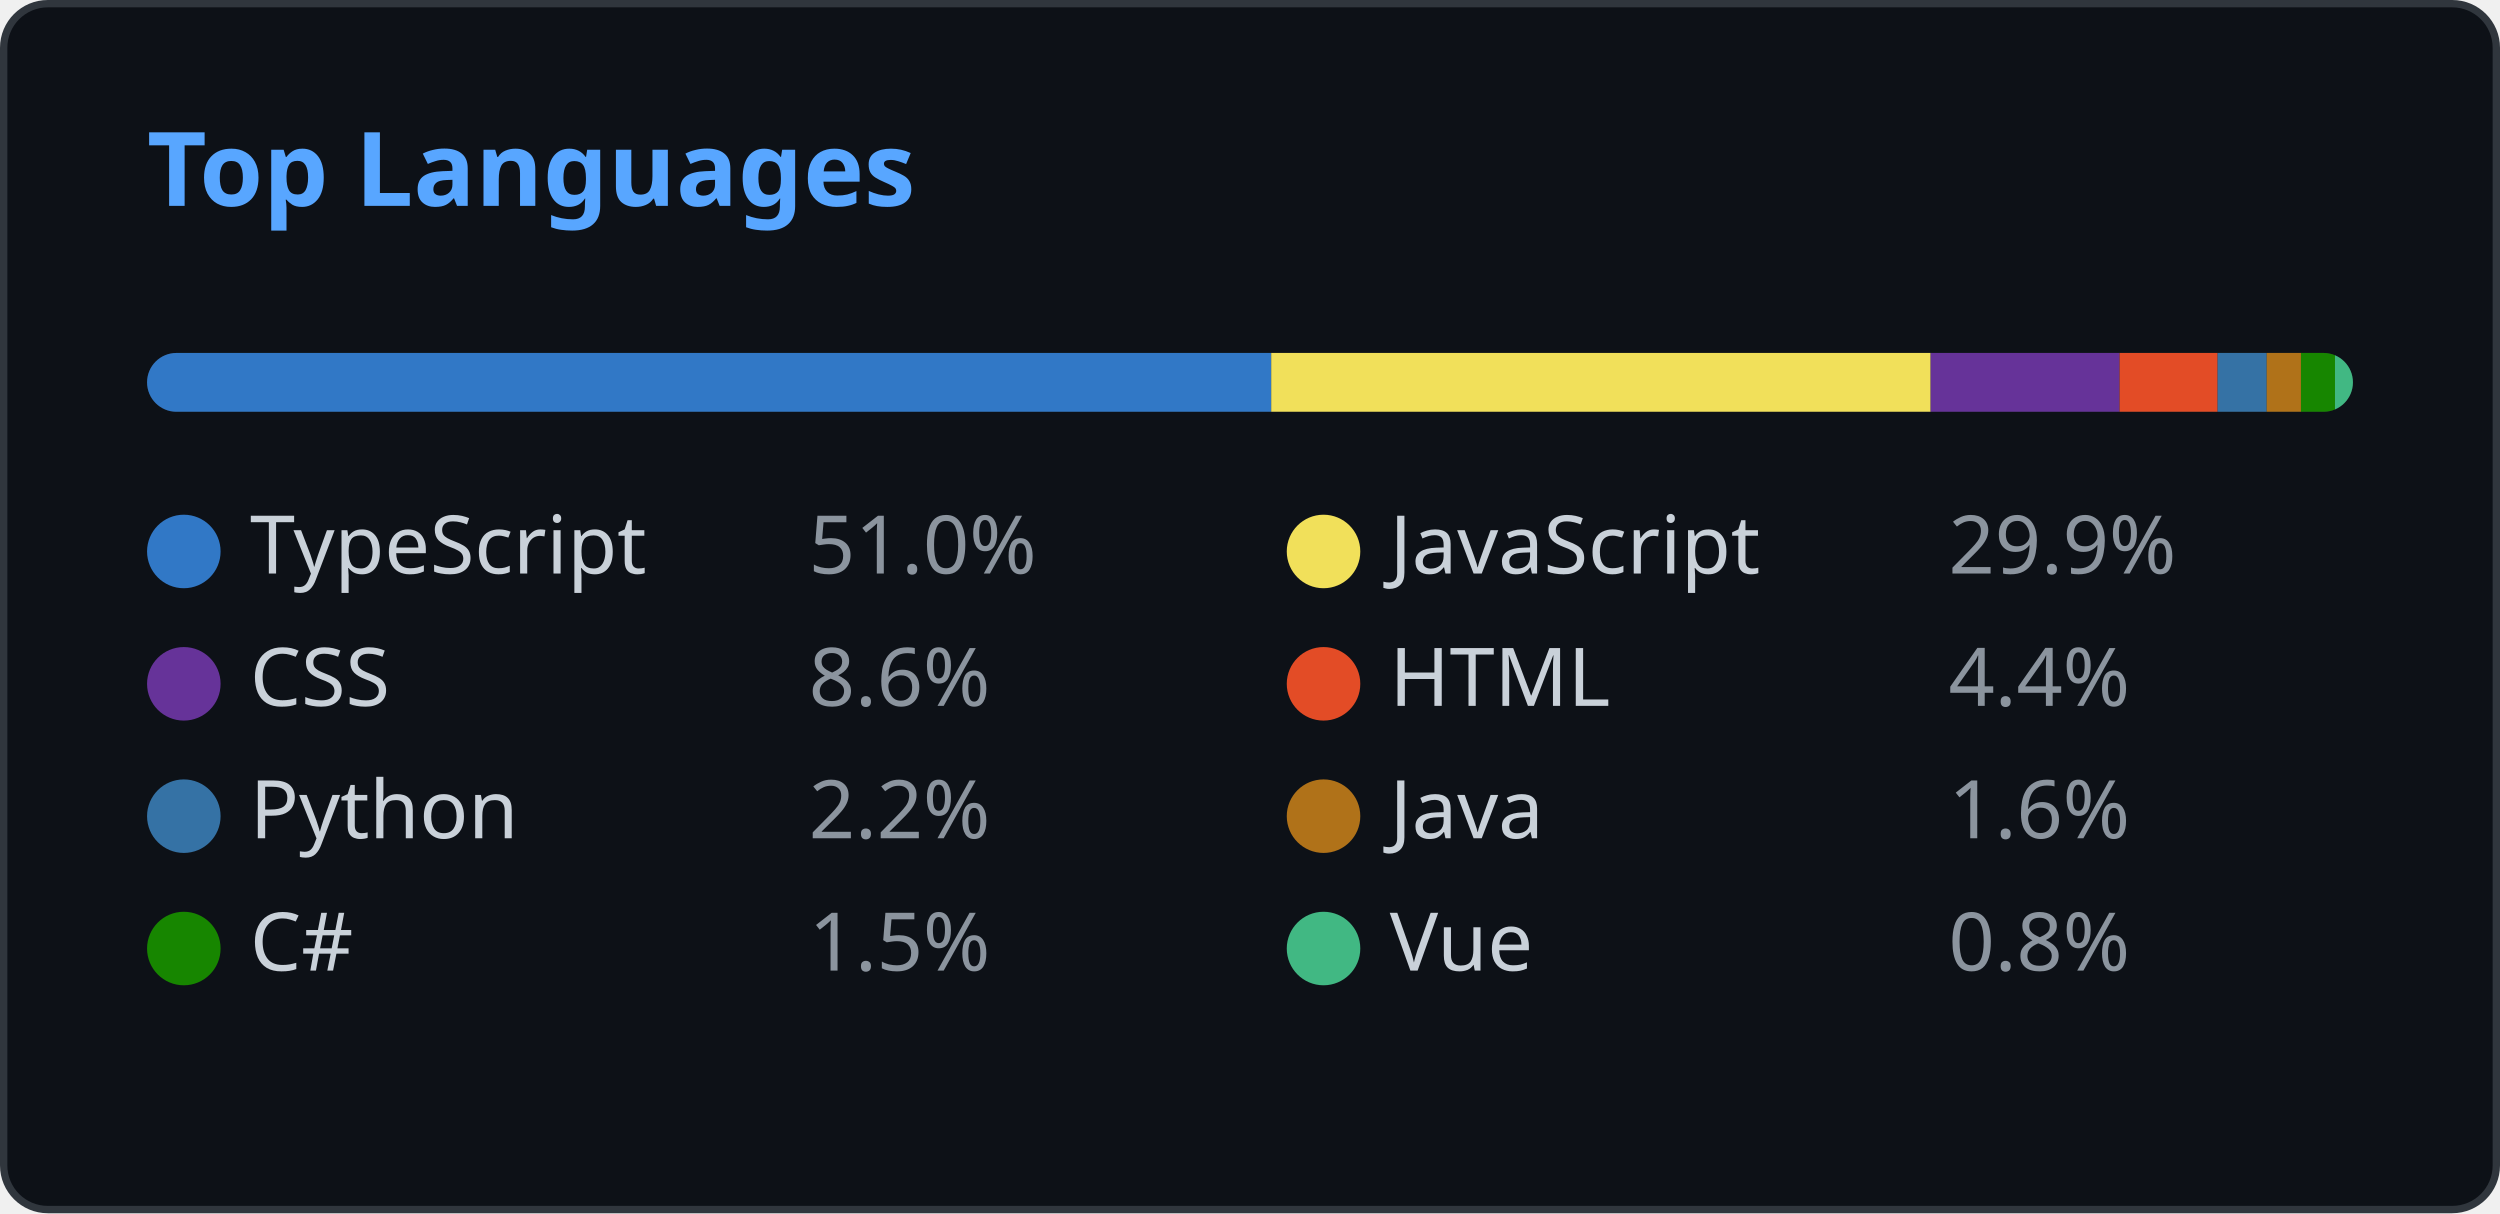
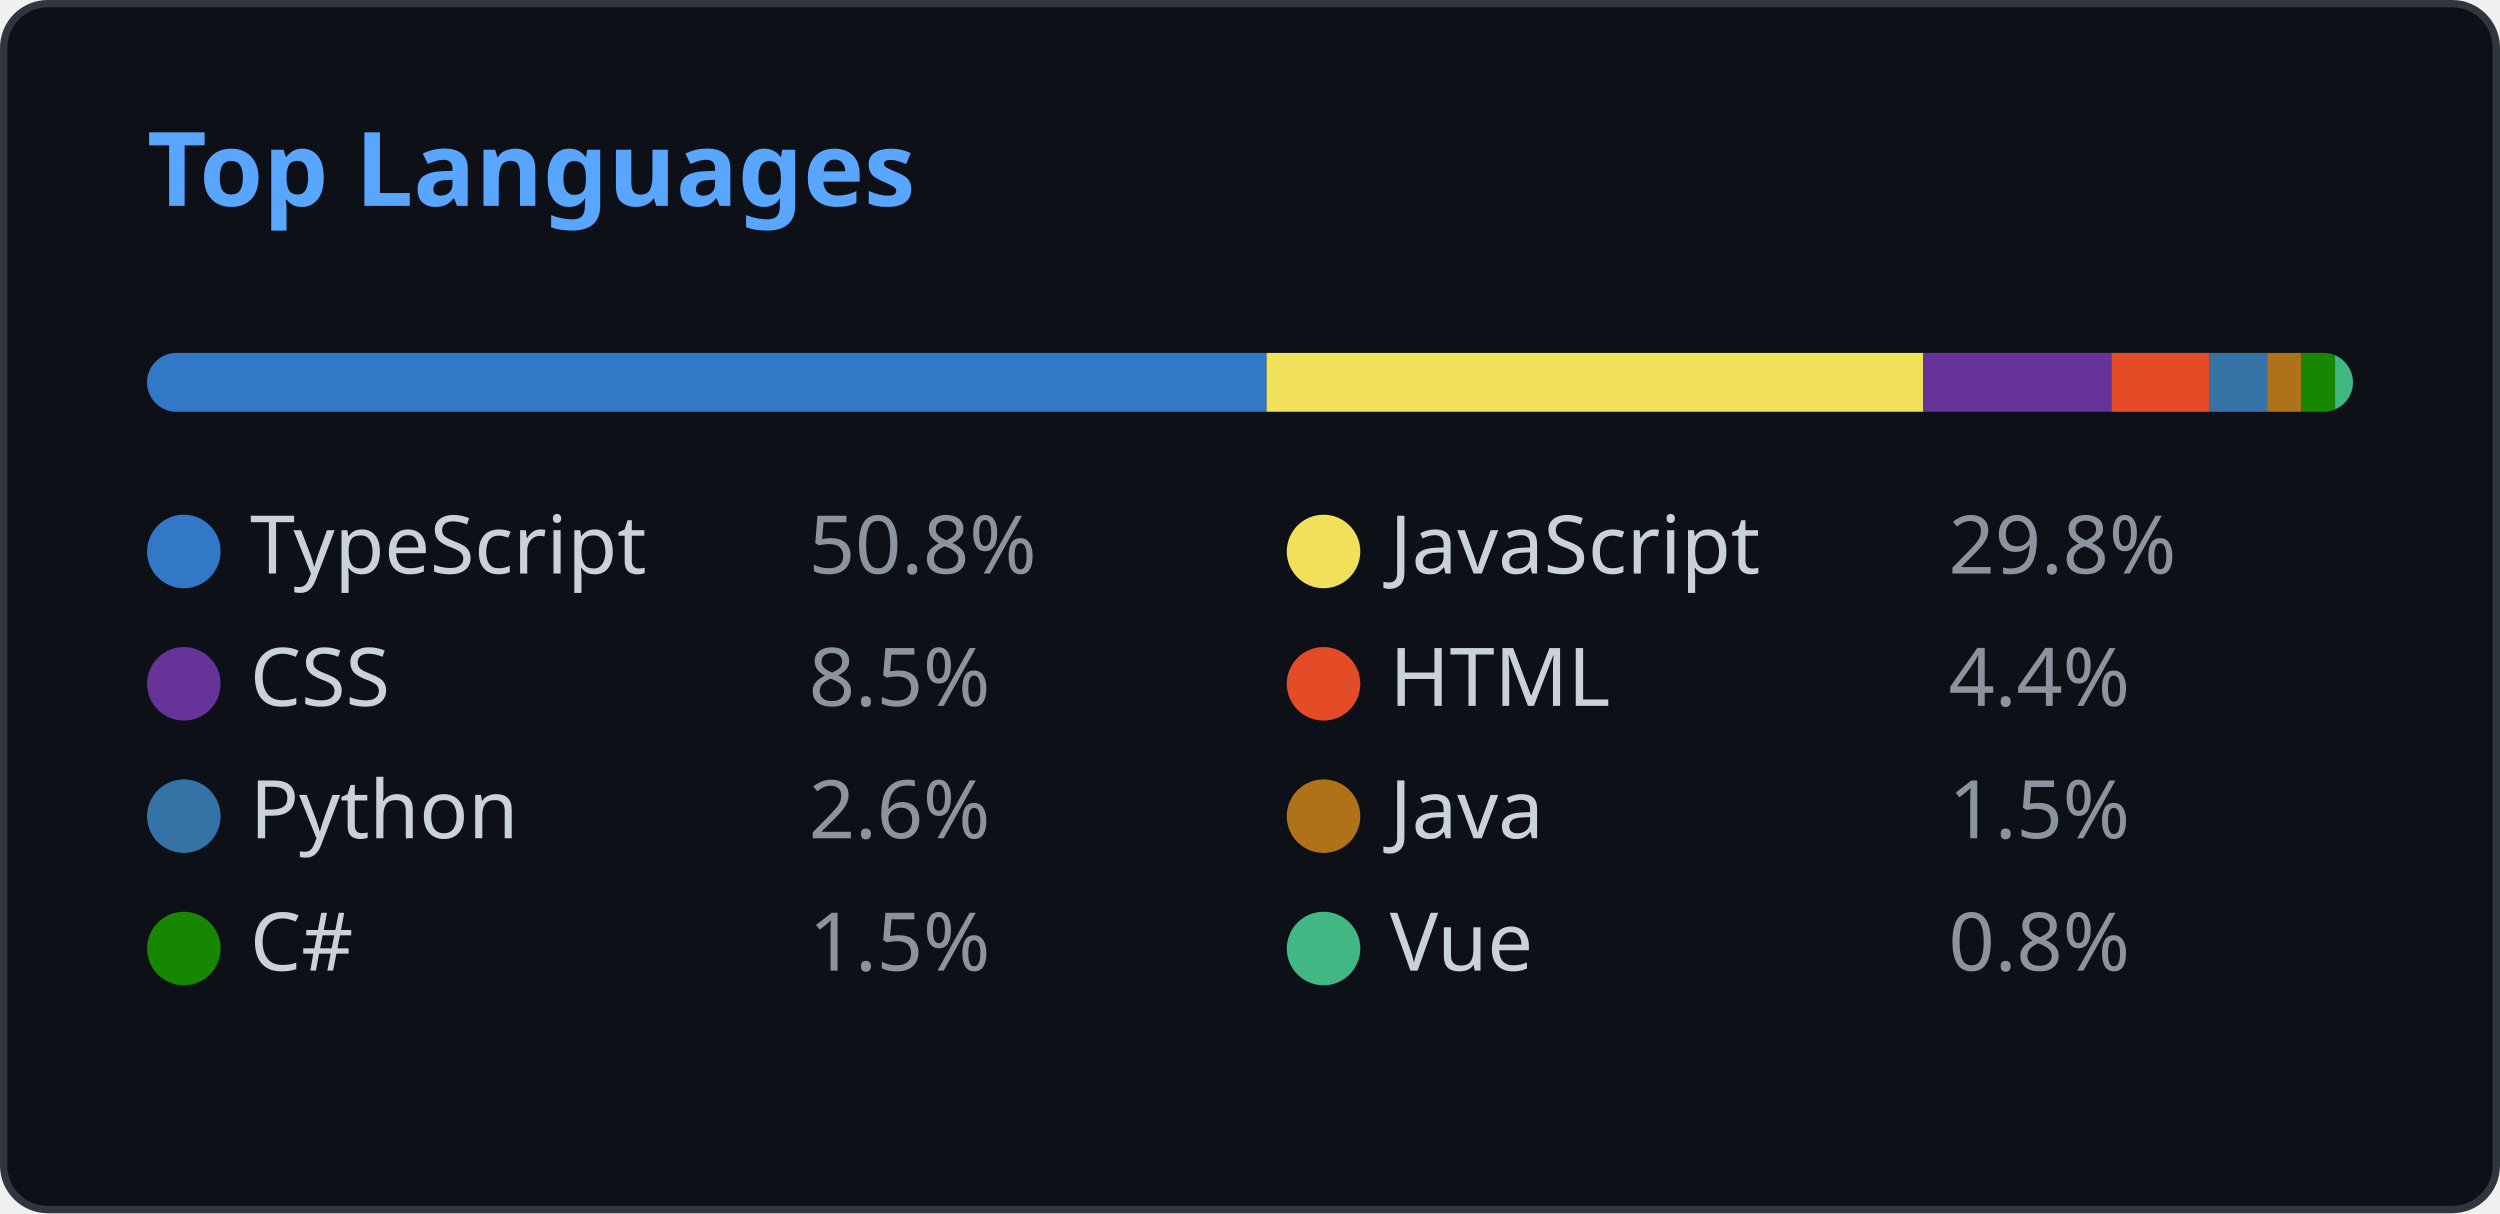
<svg xmlns="http://www.w3.org/2000/svg" width="340" height="165" viewBox="0 0 340 165" fill="none">
  <style>
    .header { font: 600 14px 'Segoe UI', Ubuntu, Sans-Serif; fill: #58a6ff; }
    .lang-name { font: 400 11px 'Segoe UI', Ubuntu, Sans-Serif; fill: #c9d1d9; }
    .lang-percent { font: 400 11px 'Segoe UI', Ubuntu, Sans-Serif; fill: #8b949e; }
    
    @media (prefers-color-scheme: light) {
      .header { fill: #0969da; }
      .lang-name { fill: #1f2328; }
      .lang-percent { fill: #57606a; }
      rect.bg { fill: #ffffff !important; stroke: #d0d7de !important; }
      rect.progress-bg { fill: #e1e4e8 !important; }
    }
  </style>
  <rect class="bg" x="0.5" y="0.5" rx="6" width="339" height="164" fill="#0d1117" stroke="#30363d" />
  <g transform="translate(20, 28)">
    <text class="header">Top Languages</text>
  </g>
  <g transform="translate(20, 48)">
    <defs>
      <clipPath id="progress-clip">
        <rect x="0" y="0" width="300" height="8" rx="4" />
      </clipPath>
    </defs>
    <rect class="progress-bg" x="0" y="0" width="300" height="8" fill="#21262d" rx="4" />
    <g clip-path="url(#progress-clip)">
-       <rect x="0" y="0" width="152.886" height="8" fill="#3178c6" />
-       <rect x="152.886" y="0" width="89.684" height="8" fill="#f1e05a" />
-       <rect x="242.57" y="0" width="25.692" height="8" fill="#663399" />
-       <rect x="268.262" y="0" width="13.335" height="8" fill="#e34c26" />
-       <rect x="281.597" y="0" width="6.677" height="8" fill="#3572A5" />
-       <rect x="288.274" y="0" width="4.658" height="8" fill="#b07219" />
-       <rect x="292.932" y="0" width="4.626" height="8" fill="#178600" />
-       <rect x="297.558" y="0" width="2.442" height="8" fill="#41b883" />
+       <rect x="0" y="0" width="152.255" height="8" fill="#3178c6" />
+       <rect x="152.255" y="0" width="89.313" height="8" fill="#f1e05a" />
+       <rect x="241.567" y="0" width="25.586" height="8" fill="#663399" />
+       <rect x="267.153" y="0" width="13.28" height="8" fill="#e34c26" />
+       <rect x="280.433" y="0" width="7.889" height="8" fill="#3572A5" />
+       <rect x="288.323" y="0" width="4.639" height="8" fill="#b07219" />
+       <rect x="292.961" y="0" width="4.607" height="8" fill="#178600" />
+       <rect x="297.568" y="0" width="2.432" height="8" fill="#41b883" />
    </g>
  </g>
  <g transform="translate(20, 70)">
    <circle cx="5" cy="5" r="5" fill="#3178c6" />
    <text class="lang-name" x="14" y="8">TypeScript</text>
-     <text class="lang-percent" x="90" y="8">51.0%</text>
+     <text class="lang-percent" x="90" y="8">50.8%</text>
  </g>
  <g transform="translate(175, 70)">
    <circle cx="5" cy="5" r="5" fill="#f1e05a" />
    <text class="lang-name" x="14" y="8">JavaScript</text>
-     <text class="lang-percent" x="90" y="8">29.9%</text>
+     <text class="lang-percent" x="90" y="8">29.8%</text>
  </g>
  <g transform="translate(20, 88)">
    <circle cx="5" cy="5" r="5" fill="#663399" />
    <text class="lang-name" x="14" y="8">CSS</text>
-     <text class="lang-percent" x="90" y="8">8.6%</text>
+     <text class="lang-percent" x="90" y="8">8.5%</text>
  </g>
  <g transform="translate(175, 88)">
    <circle cx="5" cy="5" r="5" fill="#e34c26" />
    <text class="lang-name" x="14" y="8">HTML</text>
    <text class="lang-percent" x="90" y="8">4.4%</text>
  </g>
  <g transform="translate(20, 106)">
    <circle cx="5" cy="5" r="5" fill="#3572A5" />
    <text class="lang-name" x="14" y="8">Python</text>
-     <text class="lang-percent" x="90" y="8">2.2%</text>
+     <text class="lang-percent" x="90" y="8">2.6%</text>
  </g>
  <g transform="translate(175, 106)">
    <circle cx="5" cy="5" r="5" fill="#b07219" />
    <text class="lang-name" x="14" y="8">Java</text>
-     <text class="lang-percent" x="90" y="8">1.6%</text>
+     <text class="lang-percent" x="90" y="8">1.5%</text>
  </g>
  <g transform="translate(20, 124)">
    <circle cx="5" cy="5" r="5" fill="#178600" />
    <text class="lang-name" x="14" y="8">C#</text>
    <text class="lang-percent" x="90" y="8">1.5%</text>
  </g>
  <g transform="translate(175, 124)">
    <circle cx="5" cy="5" r="5" fill="#41b883" />
    <text class="lang-name" x="14" y="8">Vue</text>
    <text class="lang-percent" x="90" y="8">0.8%</text>
  </g>
</svg>
